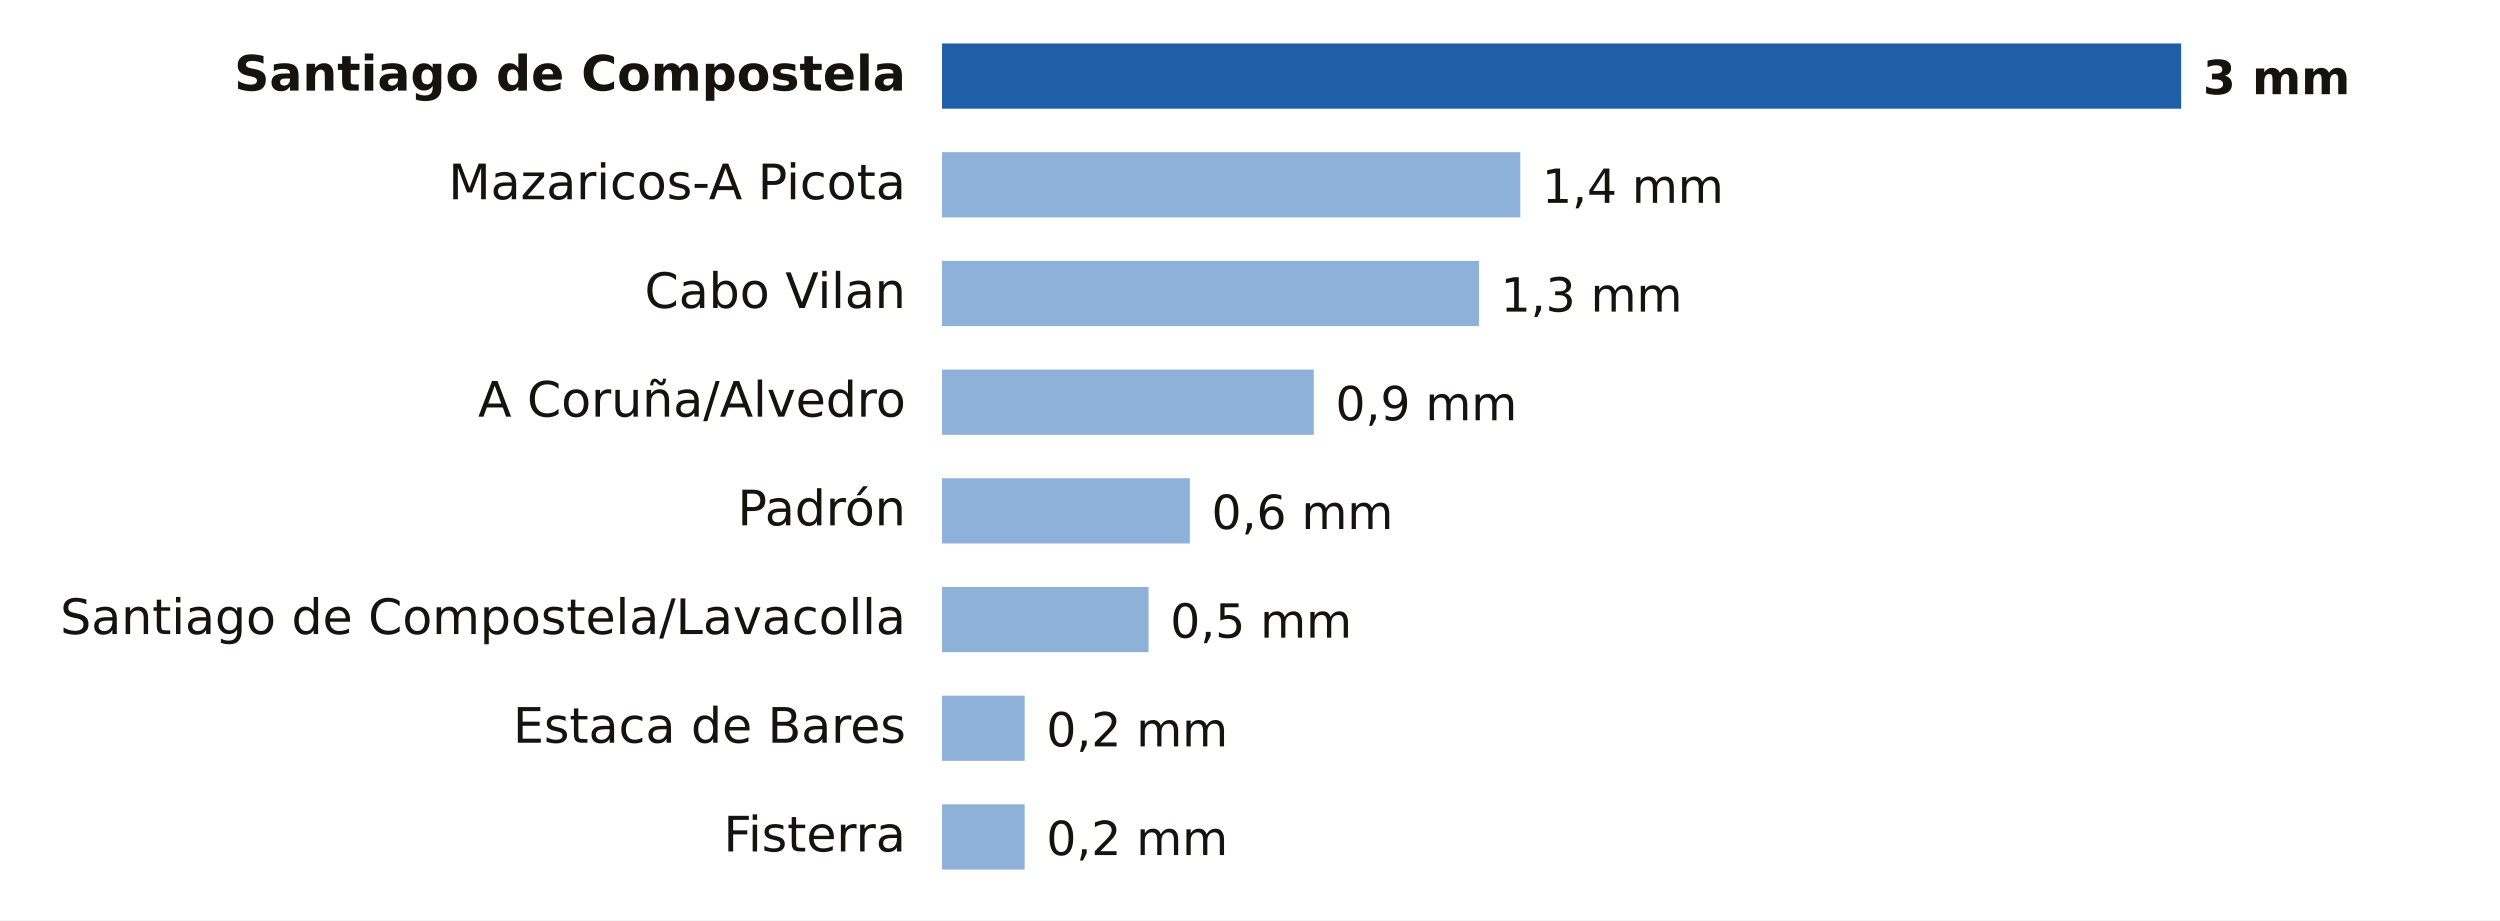
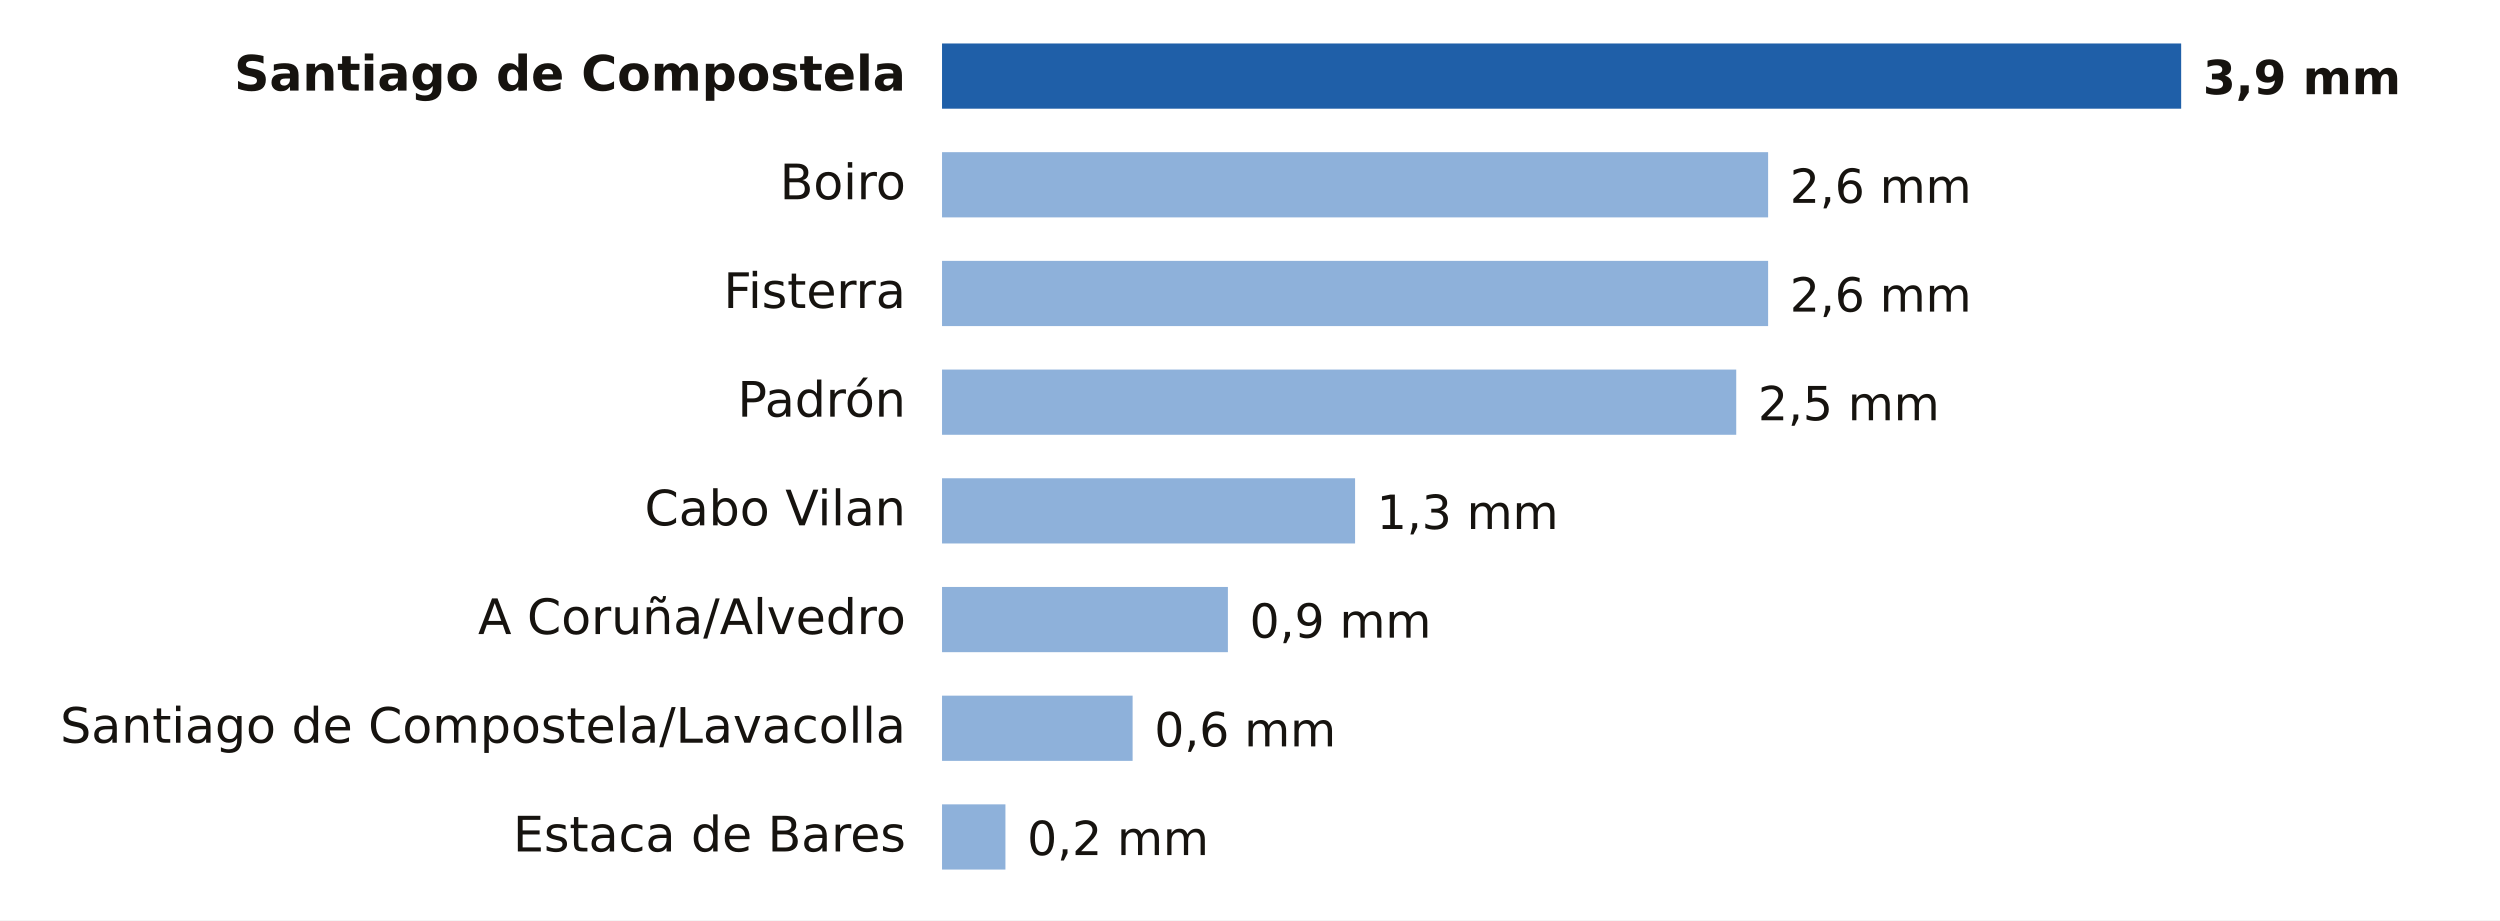
- <svg xmlns="http://www.w3.org/2000/svg" viewBox="0 0 690 254" width="690" height="254" role="img" aria-label="Lluvia entre la medianoche y las 3:00 del viernes 20 de noviembre en A Coruña">
+ <svg xmlns="http://www.w3.org/2000/svg" viewBox="0 0 690 254" width="690" height="254" role="img" aria-label="Lluvia entre la medianoche y las 6:00 del viernes 20 de noviembre en A Coruña">
  <rect width="690" height="254" fill="#FFFFFF" />
  <text x="250.0" y="25.0" font-size="13.5" fill="#16130F" text-anchor="end" font-weight="600" font-family="Public Sans, DejaVu Sans, Arial, sans-serif">Santiago de Compostela</text>
  <rect x="260" y="12" width="342.0" height="18" fill="#1F5FA8" />
-   <text x="608.0" y="26.0" font-size="13" fill="#16130F" text-anchor="start" font-weight="700" font-family="Public Sans, DejaVu Sans, Arial, sans-serif">3 mm</text>
-   <text x="250.0" y="55.0" font-size="13.5" fill="#16130F" text-anchor="end" font-weight="400" font-family="Public Sans, DejaVu Sans, Arial, sans-serif">Mazaricos-A Picota</text>
-   <rect x="260" y="42" width="159.6" height="18" fill="#8EB1DA" />
-   <text x="425.6" y="56.0" font-size="13" fill="#16130F" text-anchor="start" font-weight="500" font-family="Public Sans, DejaVu Sans, Arial, sans-serif">1,4 mm</text>
-   <text x="250.0" y="85.0" font-size="13.5" fill="#16130F" text-anchor="end" font-weight="400" font-family="Public Sans, DejaVu Sans, Arial, sans-serif">Cabo Vilan</text>
-   <rect x="260" y="72" width="148.2" height="18" fill="#8EB1DA" />
-   <text x="414.2" y="86.0" font-size="13" fill="#16130F" text-anchor="start" font-weight="500" font-family="Public Sans, DejaVu Sans, Arial, sans-serif">1,3 mm</text>
-   <text x="250.0" y="115.0" font-size="13.5" fill="#16130F" text-anchor="end" font-weight="400" font-family="Public Sans, DejaVu Sans, Arial, sans-serif">A Coruña/Alvedro</text>
-   <rect x="260" y="102" width="102.6" height="18" fill="#8EB1DA" />
-   <text x="368.6" y="116.0" font-size="13" fill="#16130F" text-anchor="start" font-weight="500" font-family="Public Sans, DejaVu Sans, Arial, sans-serif">0,9 mm</text>
-   <text x="250.0" y="145.0" font-size="13.5" fill="#16130F" text-anchor="end" font-weight="400" font-family="Public Sans, DejaVu Sans, Arial, sans-serif">Padrón</text>
-   <rect x="260" y="132" width="68.4" height="18" fill="#8EB1DA" />
-   <text x="334.4" y="146.0" font-size="13" fill="#16130F" text-anchor="start" font-weight="500" font-family="Public Sans, DejaVu Sans, Arial, sans-serif">0,6 mm</text>
-   <text x="250.0" y="175.0" font-size="13.5" fill="#16130F" text-anchor="end" font-weight="400" font-family="Public Sans, DejaVu Sans, Arial, sans-serif">Santiago de Compostela/Lavacolla</text>
-   <rect x="260" y="162" width="57.0" height="18" fill="#8EB1DA" />
-   <text x="323.0" y="176.0" font-size="13" fill="#16130F" text-anchor="start" font-weight="500" font-family="Public Sans, DejaVu Sans, Arial, sans-serif">0,5 mm</text>
-   <text x="250.0" y="205.0" font-size="13.5" fill="#16130F" text-anchor="end" font-weight="400" font-family="Public Sans, DejaVu Sans, Arial, sans-serif">Estaca de Bares</text>
-   <rect x="260" y="192" width="22.8" height="18" fill="#8EB1DA" />
-   <text x="288.8" y="206.0" font-size="13" fill="#16130F" text-anchor="start" font-weight="500" font-family="Public Sans, DejaVu Sans, Arial, sans-serif">0,2 mm</text>
-   <text x="250.0" y="235.0" font-size="13.5" fill="#16130F" text-anchor="end" font-weight="400" font-family="Public Sans, DejaVu Sans, Arial, sans-serif">Fisterra</text>
-   <rect x="260" y="222" width="22.8" height="18" fill="#8EB1DA" />
-   <text x="288.8" y="236.0" font-size="13" fill="#16130F" text-anchor="start" font-weight="500" font-family="Public Sans, DejaVu Sans, Arial, sans-serif">0,2 mm</text>
+   <text x="608.0" y="26.0" font-size="13" fill="#16130F" text-anchor="start" font-weight="700" font-family="Public Sans, DejaVu Sans, Arial, sans-serif">3,9 mm</text>
+   <text x="250.0" y="55.0" font-size="13.5" fill="#16130F" text-anchor="end" font-weight="400" font-family="Public Sans, DejaVu Sans, Arial, sans-serif">Boiro</text>
+   <rect x="260" y="42" width="228.0" height="18" fill="#8EB1DA" />
+   <text x="494.0" y="56.0" font-size="13" fill="#16130F" text-anchor="start" font-weight="500" font-family="Public Sans, DejaVu Sans, Arial, sans-serif">2,6 mm</text>
+   <text x="250.0" y="85.0" font-size="13.5" fill="#16130F" text-anchor="end" font-weight="400" font-family="Public Sans, DejaVu Sans, Arial, sans-serif">Fisterra</text>
+   <rect x="260" y="72" width="228.0" height="18" fill="#8EB1DA" />
+   <text x="494.0" y="86.0" font-size="13" fill="#16130F" text-anchor="start" font-weight="500" font-family="Public Sans, DejaVu Sans, Arial, sans-serif">2,6 mm</text>
+   <text x="250.0" y="115.0" font-size="13.5" fill="#16130F" text-anchor="end" font-weight="400" font-family="Public Sans, DejaVu Sans, Arial, sans-serif">Padrón</text>
+   <rect x="260" y="102" width="219.2" height="18" fill="#8EB1DA" />
+   <text x="485.2" y="116.0" font-size="13" fill="#16130F" text-anchor="start" font-weight="500" font-family="Public Sans, DejaVu Sans, Arial, sans-serif">2,5 mm</text>
+   <text x="250.0" y="145.0" font-size="13.5" fill="#16130F" text-anchor="end" font-weight="400" font-family="Public Sans, DejaVu Sans, Arial, sans-serif">Cabo Vilan</text>
+   <rect x="260" y="132" width="114.0" height="18" fill="#8EB1DA" />
+   <text x="380.0" y="146.0" font-size="13" fill="#16130F" text-anchor="start" font-weight="500" font-family="Public Sans, DejaVu Sans, Arial, sans-serif">1,3 mm</text>
+   <text x="250.0" y="175.0" font-size="13.5" fill="#16130F" text-anchor="end" font-weight="400" font-family="Public Sans, DejaVu Sans, Arial, sans-serif">A Coruña/Alvedro</text>
+   <rect x="260" y="162" width="78.9" height="18" fill="#8EB1DA" />
+   <text x="344.9" y="176.0" font-size="13" fill="#16130F" text-anchor="start" font-weight="500" font-family="Public Sans, DejaVu Sans, Arial, sans-serif">0,9 mm</text>
+   <text x="250.0" y="205.0" font-size="13.5" fill="#16130F" text-anchor="end" font-weight="400" font-family="Public Sans, DejaVu Sans, Arial, sans-serif">Santiago de Compostela/Lavacolla</text>
+   <rect x="260" y="192" width="52.6" height="18" fill="#8EB1DA" />
+   <text x="318.6" y="206.0" font-size="13" fill="#16130F" text-anchor="start" font-weight="500" font-family="Public Sans, DejaVu Sans, Arial, sans-serif">0,6 mm</text>
+   <text x="250.0" y="235.0" font-size="13.5" fill="#16130F" text-anchor="end" font-weight="400" font-family="Public Sans, DejaVu Sans, Arial, sans-serif">Estaca de Bares</text>
+   <rect x="260" y="222" width="17.5" height="18" fill="#8EB1DA" />
+   <text x="283.5" y="236.0" font-size="13" fill="#16130F" text-anchor="start" font-weight="500" font-family="Public Sans, DejaVu Sans, Arial, sans-serif">0,2 mm</text>
</svg>
